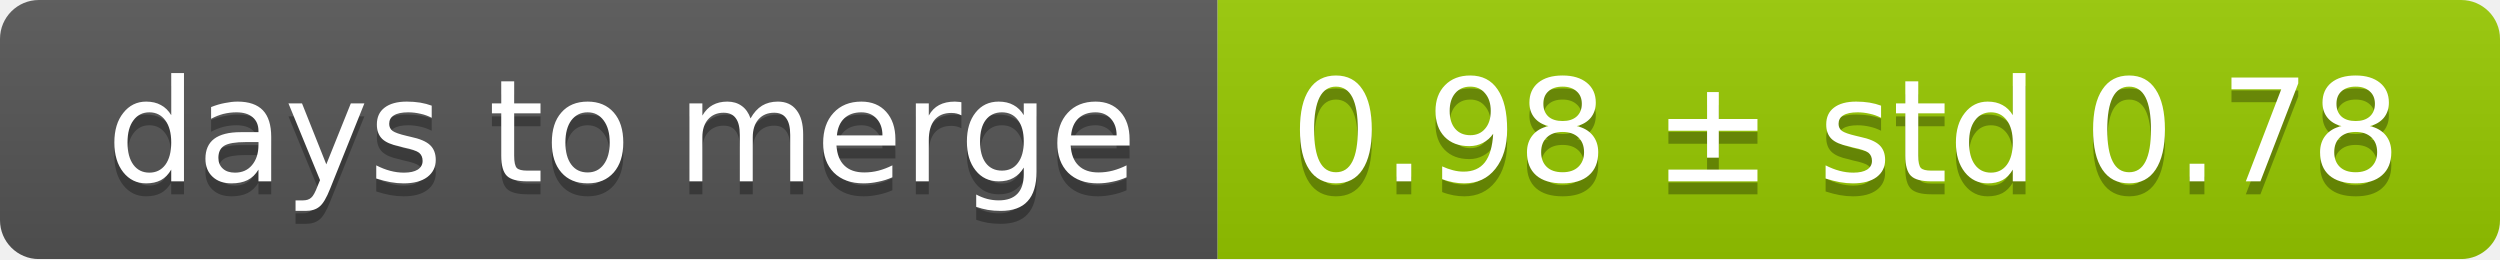
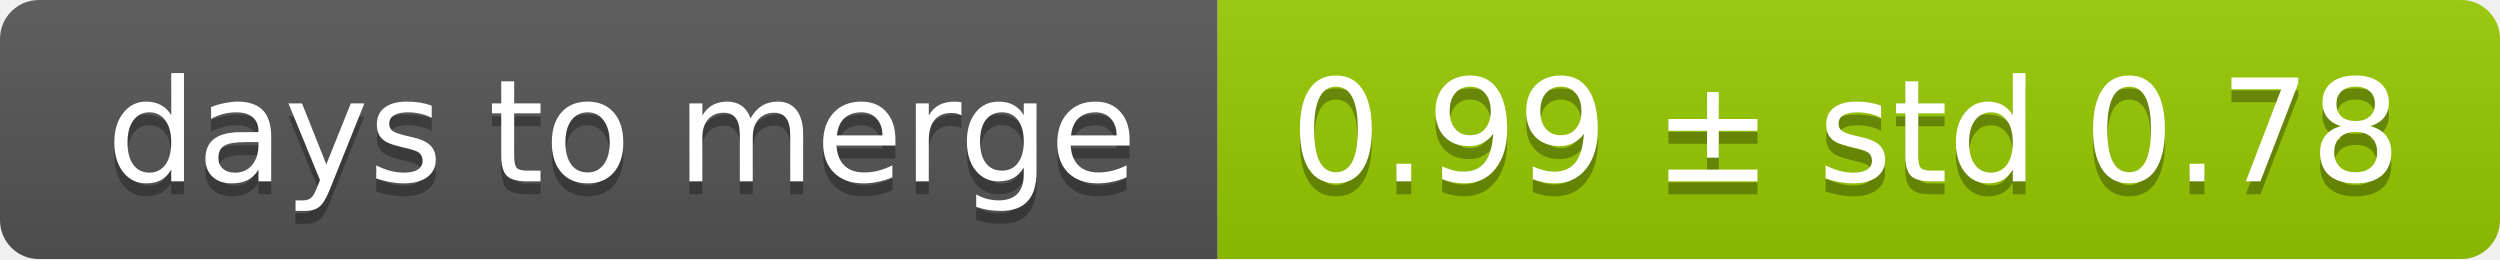
<svg xmlns="http://www.w3.org/2000/svg" width="193" height="20">
  <linearGradient id="smooth" x2="0" y2="100%">
    <stop offset="0" stop-color="#bbb" stop-opacity=".1" />
    <stop offset="1" stop-opacity=".1" />
  </linearGradient>
  <mask id="round">
    <rect width="193" height="20" rx="3" fill="#fff" />
  </mask>
  <g mask="url(#round)">
    <rect width="94" height="20" fill="#555" />
    <rect x="94" width="99" height="20" fill="#97ca00" />
    <rect width="193" height="20" fill="url(#smooth)" />
  </g>
  <g fill="#fff" text-anchor="middle" font-family="DejaVu Sans,Verdana,Geneva,sans-serif" font-size="11">
    <text x="48" y="15" fill="#010101" fill-opacity=".3">days to merge</text>
    <text x="48" y="14">days to merge</text>
-     <text x="142.5" y="15" fill="#010101" fill-opacity=".3">0.98 ± std 0.78</text>
-     <text x="142.5" y="14">0.98 ± std 0.78</text>
+     <text x="142.5" y="15" fill="#010101" fill-opacity=".3">0.99 ± std 0.78</text>
+     <text x="142.5" y="14">0.99 ± std 0.78</text>
  </g>
</svg>
